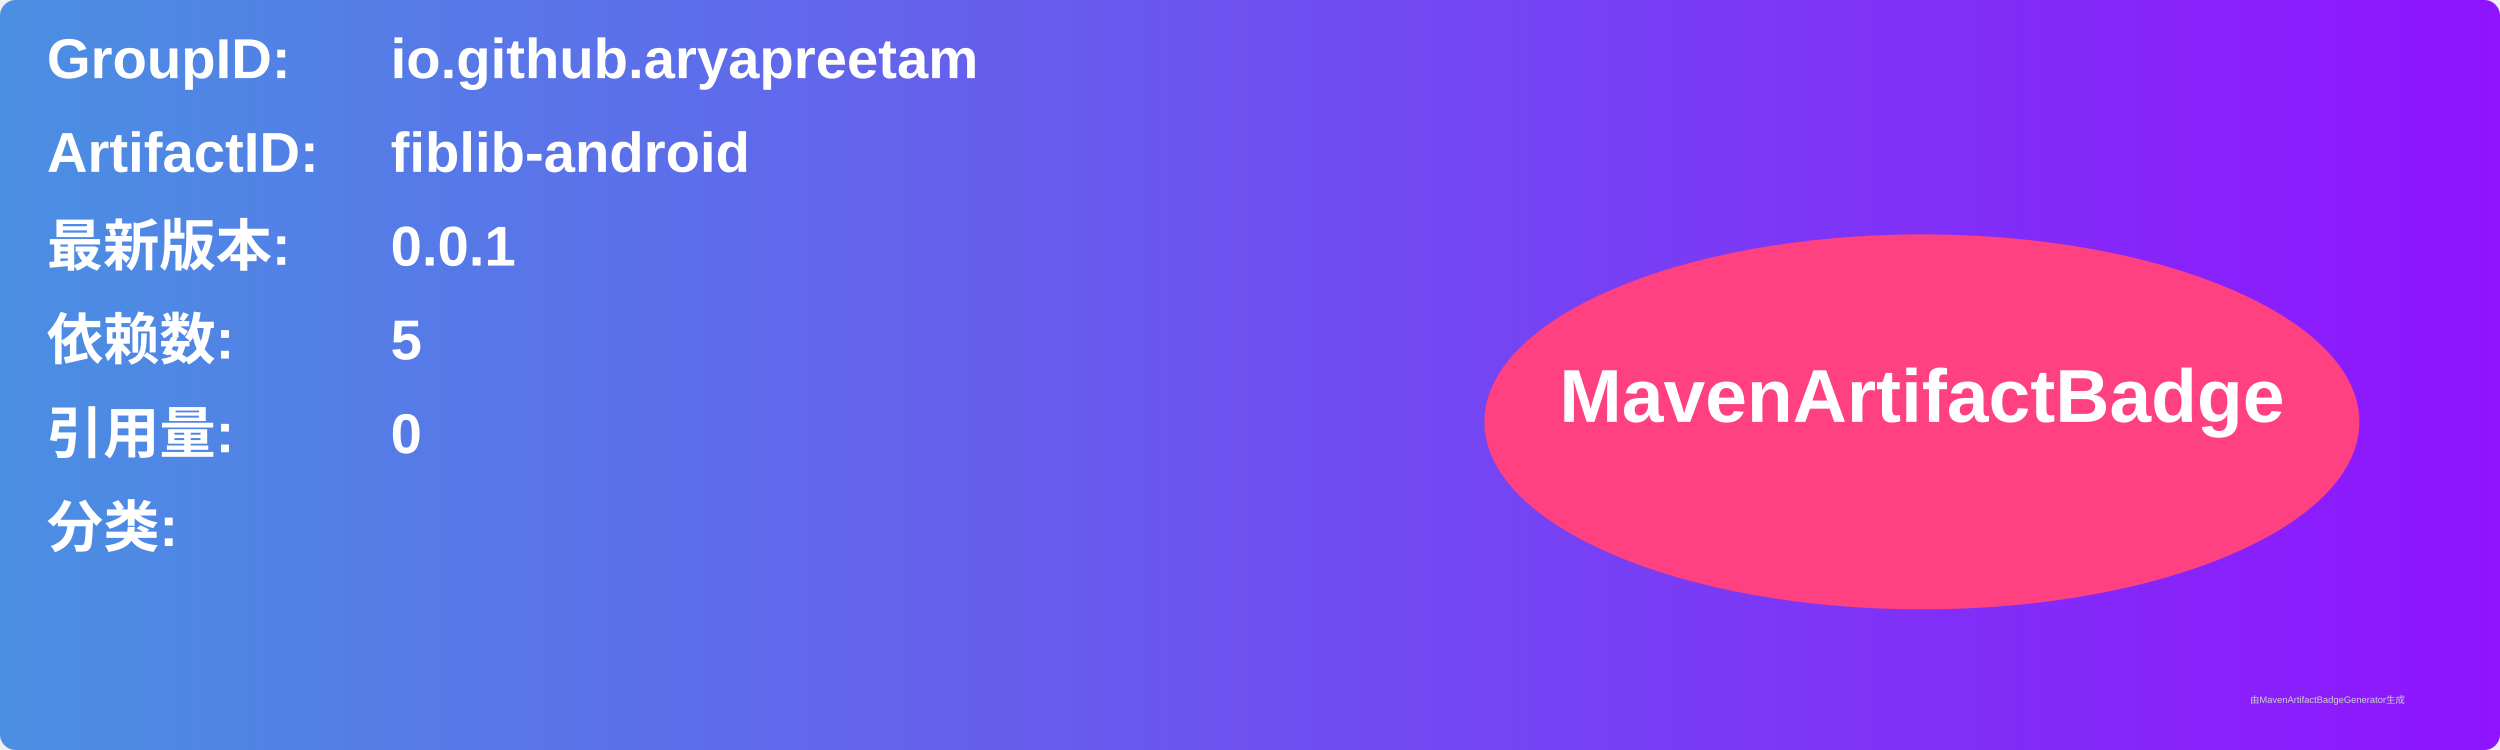
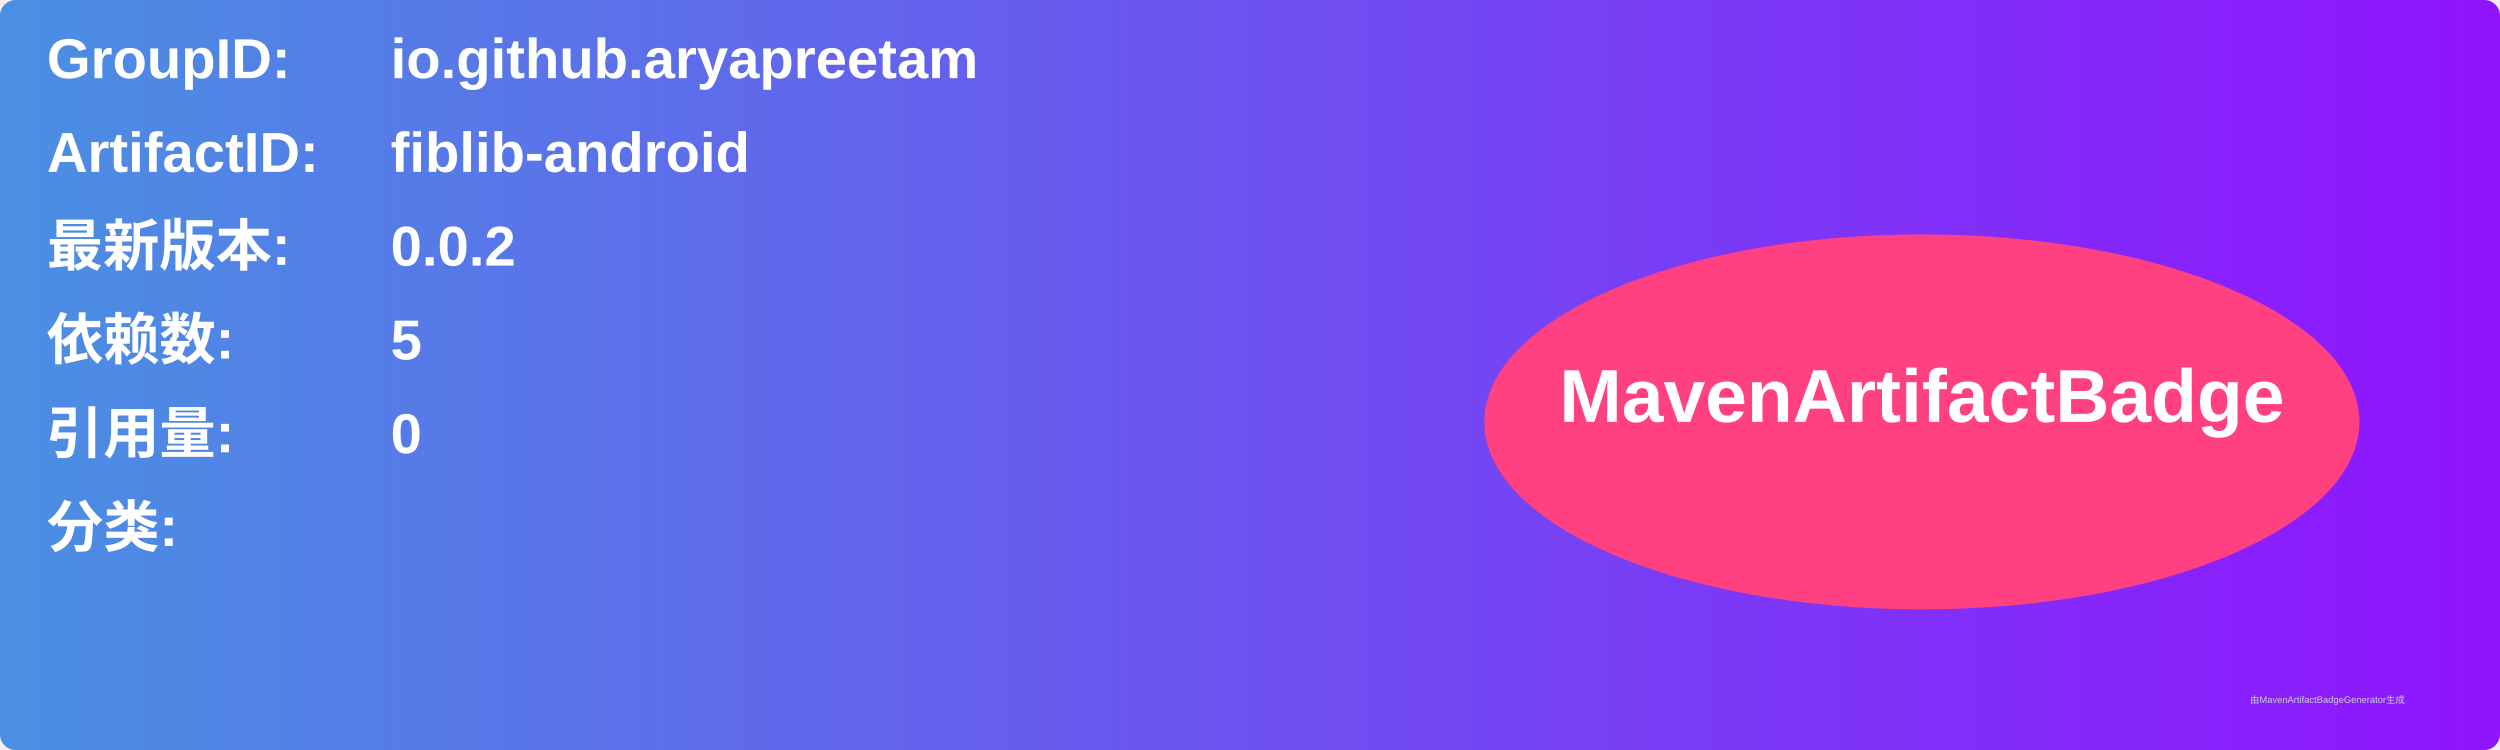
<svg xmlns="http://www.w3.org/2000/svg" width="800" height="240" viewBox="0 0 800 240">
  <linearGradient id="grad" x1="0%" y1="0%" x2="100%" y2="0%">
    <stop offset="0%" stop-color="#4a90e2" />
    <stop offset="100%" stop-color="#9013fe" />
  </linearGradient>
  <rect width="100%" height="100%" rx="5" ry="5" fill="url(#grad)" />
  <g transform="translate(15, 15)">
    <text x="0" y="10" font-family="Arial" font-size="18" fill="white" font-weight="bold" width="260">GroupID:</text>
    <text x="110" y="10" font-family="Arial" font-size="18" fill="white" font-weight="bold" width="460">io.github.aryapreetam</text>
    <text x="0" y="40" font-family="Arial" font-size="18" fill="white" font-weight="bold" width="260">ArtifactID:</text>
    <text x="110" y="40" font-family="Arial" font-size="18" fill="white" font-weight="bold" width="460">fiblib-android</text>
    <text x="0" y="70" font-family="Arial" font-size="18" fill="white" font-weight="bold">最新版本:</text>
    <text x="110" y="70" font-family="Arial" font-size="18" fill="white" font-weight="bold">
-       <tspan font-weight="bold">0.0.1</tspan>
+       <tspan font-weight="bold">0.0.2</tspan>
    </text>
    <text x="0" y="100" font-family="Arial" font-size="18" fill="white" font-weight="bold">依赖数: </text>
    <text x="110" y="100" font-family="Arial" font-size="18" fill="white">
      <tspan font-weight="bold">5</tspan>
    </text>
    <text x="0" y="130" font-family="Arial" font-size="18" fill="white" font-weight="bold">引用量: </text>
    <text x="110" y="130" font-family="Arial" font-size="18" fill="white">
      <tspan font-weight="bold">0</tspan>
    </text>
    <text x="0" y="160" font-family="Arial" font-size="18" fill="white" font-weight="bold">分类:</text>
    <text x="10" y="190" font-family="Arial" font-size="10" fill="white">
      <tspan font-weight="bold" />
    </text>
    <ellipse cx="600" cy="120" rx="140" ry="60" fill="#ff4081" />
    <text x="600" y="120" text-anchor="middle" font-family="Arial" font-size="24" fill="white" font-weight="bold">MavenArtifactBadge</text>
  </g>
  <text x="720" y="225" font-family="Arial" font-size="3" fill="#d0d0d0">由MavenArtifactBadgeGenerator生成</text>
</svg>
